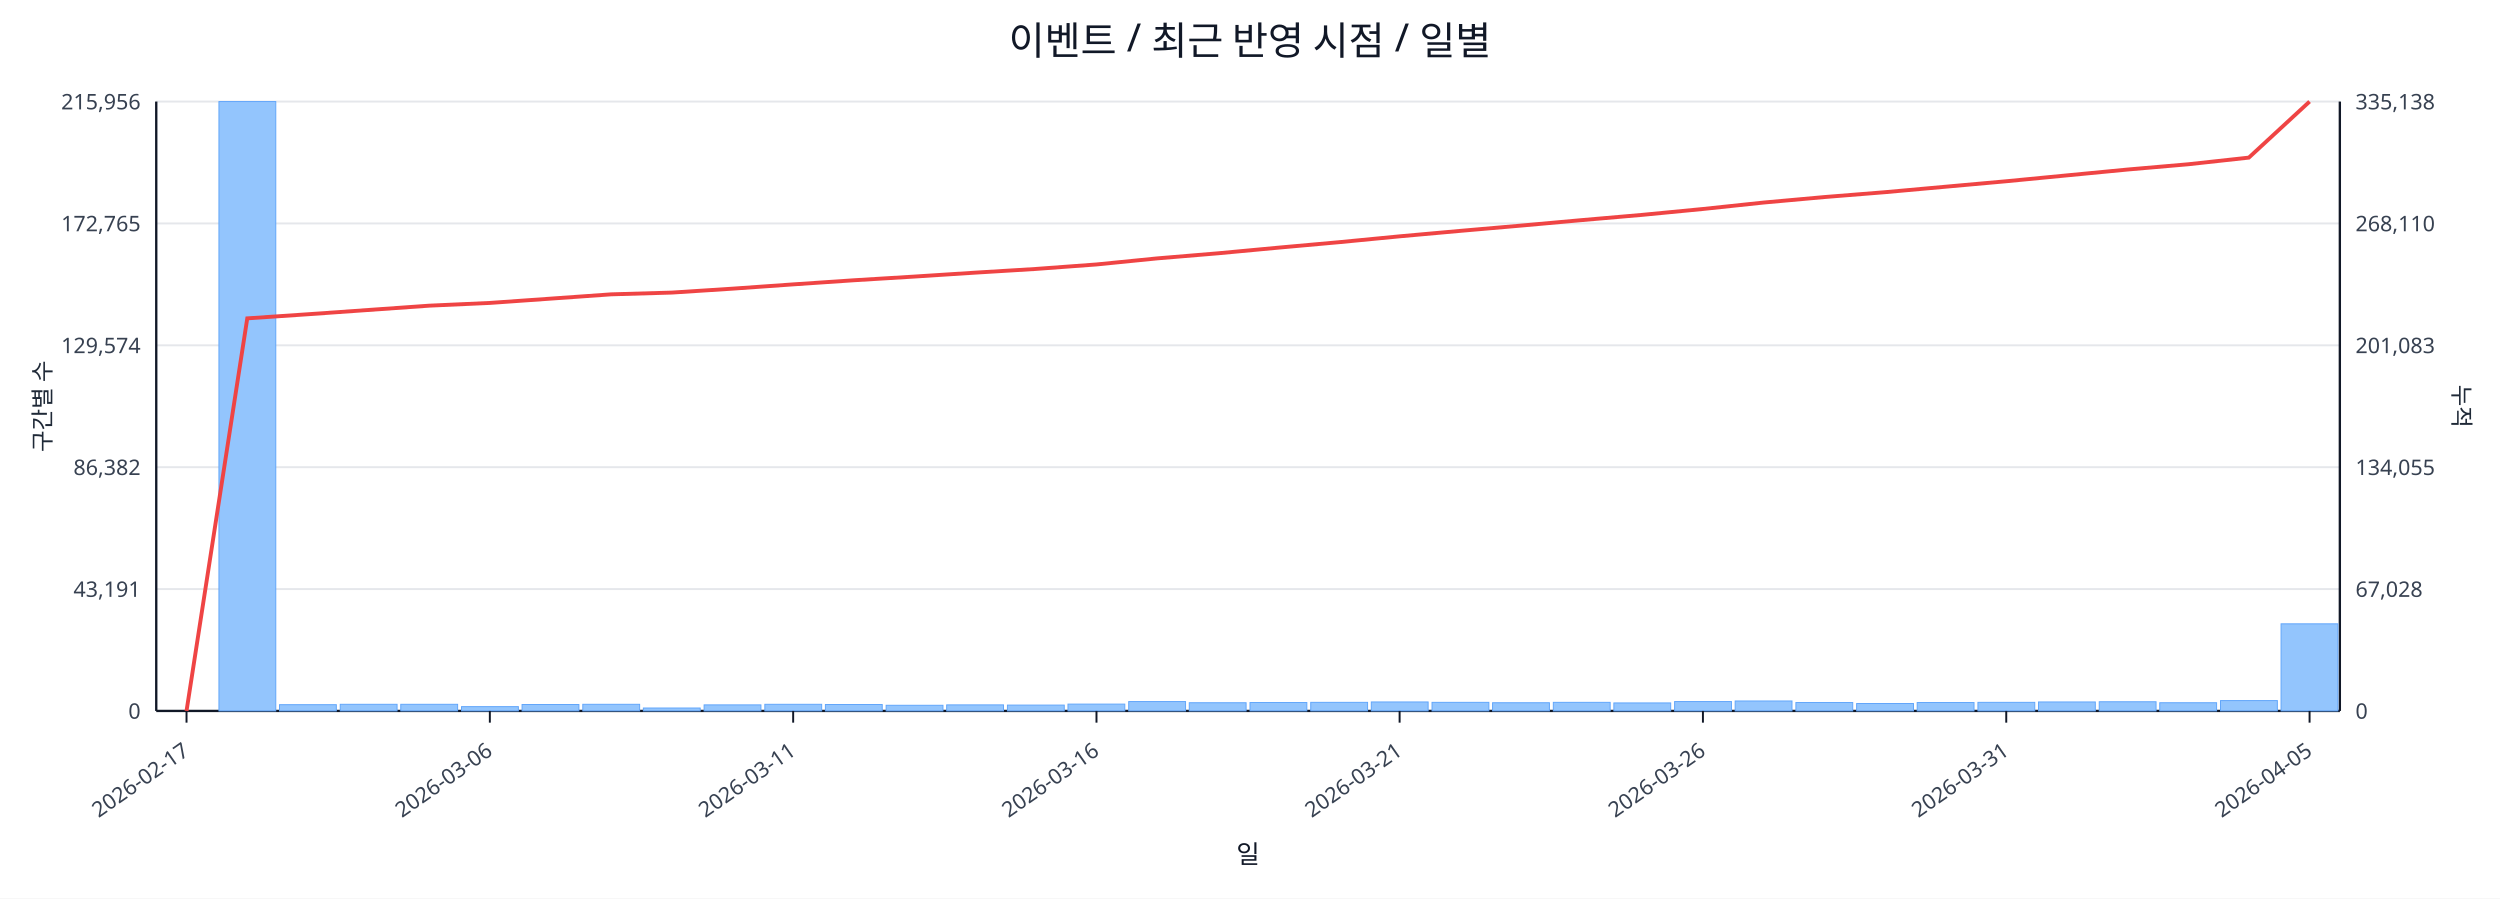
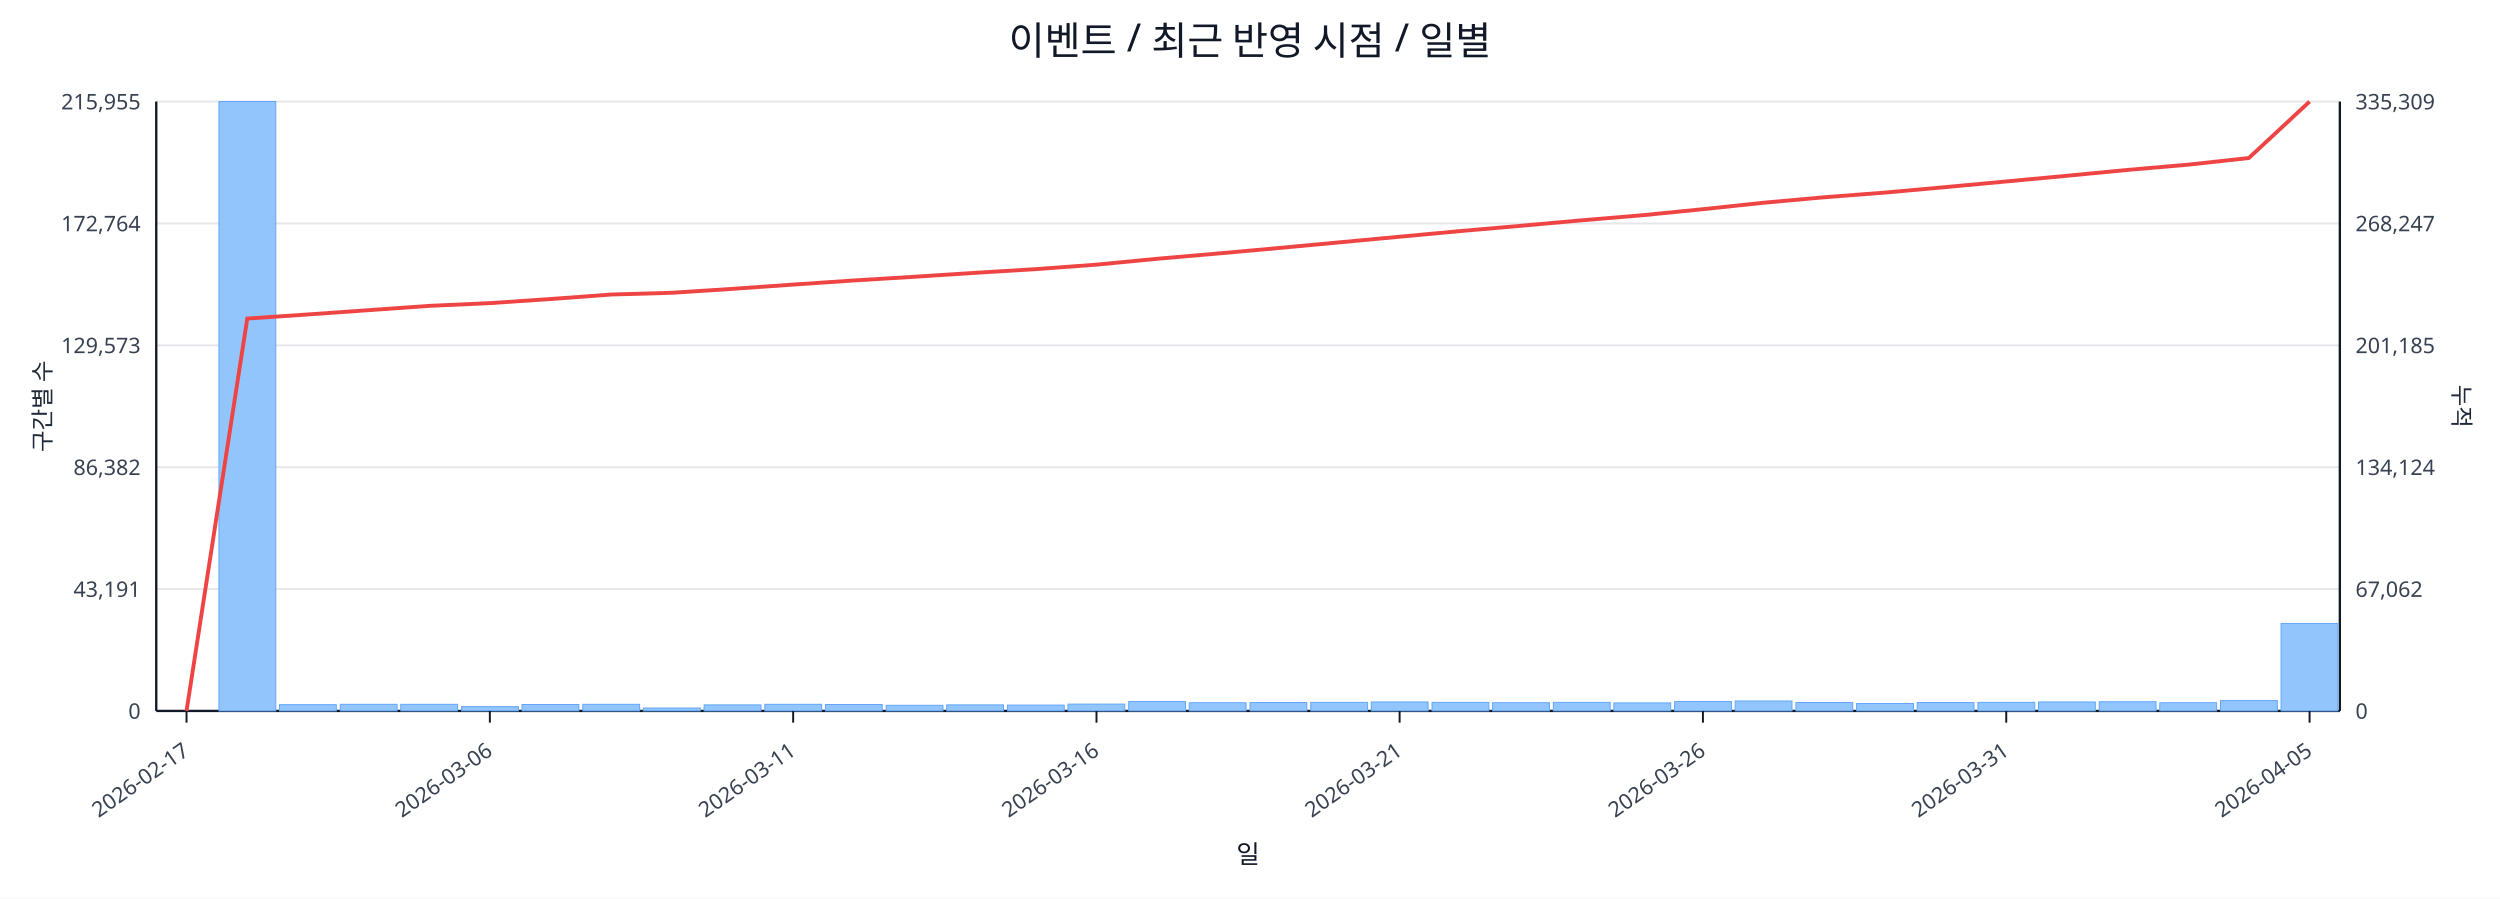
<svg xmlns="http://www.w3.org/2000/svg" width="1280" height="460" viewBox="0 0 1280 460">
  <rect x="0" y="0" width="100%" height="100%" fill="#ffffff" />
  <text x="640.0" y="28" font-size="20" text-anchor="middle" font-family="sans-serif" fill="#111827">이벤트 / 최근 반영 시점 / 일별</text>
  <line x1="80.0" y1="52.0" x2="1198.0" y2="52.0" stroke="#e5e7eb" stroke-width="1" />
-   <text x="72.0" y="56.0" font-size="11" text-anchor="end" font-family="sans-serif" fill="#374151">215,956</text>
-   <text x="1206.0" y="56.0" font-size="11" text-anchor="start" font-family="sans-serif" fill="#374151">335,138</text>
+   <text x="72.0" y="56.0" font-size="11" text-anchor="end" font-family="sans-serif" fill="#374151">215,955</text>
+   <text x="1206.0" y="56.0" font-size="11" text-anchor="start" font-family="sans-serif" fill="#374151">335,309</text>
  <line x1="80.0" y1="114.4" x2="1198.0" y2="114.4" stroke="#e5e7eb" stroke-width="1" />
-   <text x="72.0" y="118.4" font-size="11" text-anchor="end" font-family="sans-serif" fill="#374151">172,765</text>
-   <text x="1206.0" y="118.4" font-size="11" text-anchor="start" font-family="sans-serif" fill="#374151">268,110</text>
+   <text x="72.0" y="118.4" font-size="11" text-anchor="end" font-family="sans-serif" fill="#374151">172,764</text>
+   <text x="1206.0" y="118.4" font-size="11" text-anchor="start" font-family="sans-serif" fill="#374151">268,247</text>
  <line x1="80.0" y1="176.8" x2="1198.0" y2="176.8" stroke="#e5e7eb" stroke-width="1" />
-   <text x="72.0" y="180.8" font-size="11" text-anchor="end" font-family="sans-serif" fill="#374151">129,574</text>
-   <text x="1206.0" y="180.8" font-size="11" text-anchor="start" font-family="sans-serif" fill="#374151">201,083</text>
+   <text x="72.0" y="180.8" font-size="11" text-anchor="end" font-family="sans-serif" fill="#374151">129,573</text>
+   <text x="1206.0" y="180.8" font-size="11" text-anchor="start" font-family="sans-serif" fill="#374151">201,185</text>
  <line x1="80.0" y1="239.2" x2="1198.0" y2="239.2" stroke="#e5e7eb" stroke-width="1" />
  <text x="72.0" y="243.2" font-size="11" text-anchor="end" font-family="sans-serif" fill="#374151">86,382</text>
-   <text x="1206.0" y="243.2" font-size="11" text-anchor="start" font-family="sans-serif" fill="#374151">134,055</text>
+   <text x="1206.0" y="243.2" font-size="11" text-anchor="start" font-family="sans-serif" fill="#374151">134,124</text>
  <line x1="80.0" y1="301.6" x2="1198.0" y2="301.6" stroke="#e5e7eb" stroke-width="1" />
  <text x="72.0" y="305.6" font-size="11" text-anchor="end" font-family="sans-serif" fill="#374151">43,191</text>
-   <text x="1206.0" y="305.6" font-size="11" text-anchor="start" font-family="sans-serif" fill="#374151">67,028</text>
+   <text x="1206.0" y="305.6" font-size="11" text-anchor="start" font-family="sans-serif" fill="#374151">67,062</text>
  <line x1="80.0" y1="364.0" x2="1198.0" y2="364.0" stroke="#e5e7eb" stroke-width="1" />
  <text x="72.0" y="368.0" font-size="11" text-anchor="end" font-family="sans-serif" fill="#374151">0</text>
  <text x="1206.0" y="368.0" font-size="11" text-anchor="start" font-family="sans-serif" fill="#374151">0</text>
  <line x1="80.0" y1="364.0" x2="1198.0" y2="364.0" stroke="#111827" stroke-width="1.2" />
  <line x1="80.0" y1="52.0" x2="80.0" y2="364.0" stroke="#111827" stroke-width="1.2" />
  <line x1="1198.0" y1="52.0" x2="1198.0" y2="364.0" stroke="#111827" stroke-width="1.2" />
  <rect x="81.0" y="364.0" width="29.1" height="0.0" fill="#93c5fd" stroke="#60a5fa" stroke-width="0.5" />
  <rect x="112.1" y="52.0" width="29.1" height="312.0" fill="#93c5fd" stroke="#60a5fa" stroke-width="0.5" />
  <rect x="143.1" y="360.8" width="29.1" height="3.2" fill="#93c5fd" stroke="#60a5fa" stroke-width="0.5" />
  <rect x="174.2" y="360.6" width="29.1" height="3.4" fill="#93c5fd" stroke="#60a5fa" stroke-width="0.5" />
  <rect x="205.2" y="360.6" width="29.1" height="3.4" fill="#93c5fd" stroke="#60a5fa" stroke-width="0.5" />
  <rect x="236.3" y="361.8" width="29.1" height="2.2" fill="#93c5fd" stroke="#60a5fa" stroke-width="0.5" />
  <rect x="267.3" y="360.7" width="29.1" height="3.3" fill="#93c5fd" stroke="#60a5fa" stroke-width="0.5" />
  <rect x="298.4" y="360.6" width="29.1" height="3.4" fill="#93c5fd" stroke="#60a5fa" stroke-width="0.5" />
  <rect x="329.4" y="362.5" width="29.1" height="1.5" fill="#93c5fd" stroke="#60a5fa" stroke-width="0.5" />
  <rect x="360.5" y="360.9" width="29.1" height="3.1" fill="#93c5fd" stroke="#60a5fa" stroke-width="0.5" />
  <rect x="391.6" y="360.6" width="29.1" height="3.4" fill="#93c5fd" stroke="#60a5fa" stroke-width="0.5" />
  <rect x="422.6" y="360.7" width="29.1" height="3.3" fill="#93c5fd" stroke="#60a5fa" stroke-width="0.5" />
  <rect x="453.7" y="361.1" width="29.1" height="2.9" fill="#93c5fd" stroke="#60a5fa" stroke-width="0.5" />
  <rect x="484.7" y="360.9" width="29.1" height="3.1" fill="#93c5fd" stroke="#60a5fa" stroke-width="0.5" />
  <rect x="515.8" y="361.0" width="29.1" height="3.0" fill="#93c5fd" stroke="#60a5fa" stroke-width="0.5" />
  <rect x="546.8" y="360.5" width="29.1" height="3.5" fill="#93c5fd" stroke="#60a5fa" stroke-width="0.5" />
  <rect x="577.9" y="359.2" width="29.1" height="4.8" fill="#93c5fd" stroke="#60a5fa" stroke-width="0.5" />
  <rect x="608.9" y="359.8" width="29.1" height="4.2" fill="#93c5fd" stroke="#60a5fa" stroke-width="0.5" />
  <rect x="640.0" y="359.7" width="29.1" height="4.3" fill="#93c5fd" stroke="#60a5fa" stroke-width="0.5" />
  <rect x="671.1" y="359.6" width="29.1" height="4.4" fill="#93c5fd" stroke="#60a5fa" stroke-width="0.5" />
  <rect x="702.1" y="359.4" width="29.1" height="4.6" fill="#93c5fd" stroke="#60a5fa" stroke-width="0.5" />
  <rect x="733.2" y="359.6" width="29.1" height="4.4" fill="#93c5fd" stroke="#60a5fa" stroke-width="0.5" />
  <rect x="764.2" y="359.8" width="29.1" height="4.2" fill="#93c5fd" stroke="#60a5fa" stroke-width="0.5" />
  <rect x="795.3" y="359.6" width="29.1" height="4.4" fill="#93c5fd" stroke="#60a5fa" stroke-width="0.5" />
  <rect x="826.3" y="359.9" width="29.1" height="4.1" fill="#93c5fd" stroke="#60a5fa" stroke-width="0.5" />
  <rect x="857.4" y="359.2" width="29.1" height="4.8" fill="#93c5fd" stroke="#60a5fa" stroke-width="0.5" />
  <rect x="888.4" y="358.9" width="29.1" height="5.1" fill="#93c5fd" stroke="#60a5fa" stroke-width="0.5" />
  <rect x="919.5" y="359.7" width="29.1" height="4.3" fill="#93c5fd" stroke="#60a5fa" stroke-width="0.5" />
  <rect x="950.6" y="360.2" width="29.1" height="3.8" fill="#93c5fd" stroke="#60a5fa" stroke-width="0.5" />
  <rect x="981.6" y="359.7" width="29.1" height="4.3" fill="#93c5fd" stroke="#60a5fa" stroke-width="0.5" />
  <rect x="1012.7" y="359.6" width="29.1" height="4.4" fill="#93c5fd" stroke="#60a5fa" stroke-width="0.5" />
  <rect x="1043.7" y="359.4" width="29.1" height="4.6" fill="#93c5fd" stroke="#60a5fa" stroke-width="0.5" />
  <rect x="1074.8" y="359.3" width="29.1" height="4.7" fill="#93c5fd" stroke="#60a5fa" stroke-width="0.5" />
  <rect x="1105.8" y="359.8" width="29.1" height="4.2" fill="#93c5fd" stroke="#60a5fa" stroke-width="0.5" />
  <rect x="1136.9" y="358.7" width="29.1" height="5.3" fill="#93c5fd" stroke="#60a5fa" stroke-width="0.5" />
-   <rect x="1167.9" y="319.4" width="29.1" height="44.6" fill="#93c5fd" stroke="#60a5fa" stroke-width="0.5" />
-   <polyline fill="none" stroke="#ef4444" stroke-width="2" points="95.5,364.0 126.6,163.0 157.6,160.9 188.7,158.7 219.8,156.5 250.8,155.1 281.9,152.9 312.9,150.7 344.0,149.8 375.0,147.8 406.1,145.6 437.1,143.5 468.2,141.6 499.2,139.6 530.3,137.7 561.4,135.4 592.4,132.3 623.5,129.7 654.5,126.8 685.6,124.0 716.6,121.0 747.7,118.2 778.8,115.5 809.8,112.7 840.9,110.0 871.9,107.0 903.0,103.7 934.0,100.9 965.1,98.4 996.1,95.6 1027.2,92.8 1058.2,89.8 1089.3,86.8 1120.4,84.1 1151.4,80.7 1182.5,52.0" />
+   <rect x="1167.9" y="319.2" width="29.1" height="44.8" fill="#93c5fd" stroke="#60a5fa" stroke-width="0.5" />
+   <polyline fill="none" stroke="#ef4444" stroke-width="2" points="95.5,364.0 126.6,163.1 157.6,161.0 188.7,158.8 219.8,156.6 250.8,155.2 281.9,153.1 312.9,150.8 344.0,149.9 375.0,147.9 406.1,145.7 437.1,143.6 468.2,141.7 499.2,139.7 530.3,137.8 561.4,135.5 592.4,132.5 623.5,129.8 654.5,127.0 685.6,124.1 716.6,121.2 747.7,118.3 778.8,115.6 809.8,112.8 840.9,110.2 871.9,107.1 903.0,103.8 934.0,101.0 965.1,98.6 996.1,95.8 1027.2,92.9 1058.2,90.0 1089.3,87.0 1120.4,84.3 1151.4,80.9 1182.5,52.0" />
  <line x1="95.5" y1="364.0" x2="95.5" y2="370.0" stroke="#111827" stroke-width="1" />
  <text x="97.5" y="386.0" font-size="11" text-anchor="end" transform="rotate(-35 97.5 386.0)" font-family="sans-serif" fill="#374151">2026-02-17</text>
  <line x1="250.8" y1="364.0" x2="250.8" y2="370.0" stroke="#111827" stroke-width="1" />
  <text x="252.8" y="386.0" font-size="11" text-anchor="end" transform="rotate(-35 252.8 386.0)" font-family="sans-serif" fill="#374151">2026-03-06</text>
  <line x1="406.1" y1="364.0" x2="406.1" y2="370.0" stroke="#111827" stroke-width="1" />
  <text x="408.1" y="386.0" font-size="11" text-anchor="end" transform="rotate(-35 408.1 386.0)" font-family="sans-serif" fill="#374151">2026-03-11</text>
  <line x1="561.4" y1="364.0" x2="561.4" y2="370.0" stroke="#111827" stroke-width="1" />
  <text x="563.4" y="386.0" font-size="11" text-anchor="end" transform="rotate(-35 563.4 386.0)" font-family="sans-serif" fill="#374151">2026-03-16</text>
  <line x1="716.6" y1="364.0" x2="716.6" y2="370.0" stroke="#111827" stroke-width="1" />
  <text x="718.6" y="386.0" font-size="11" text-anchor="end" transform="rotate(-35 718.6 386.0)" font-family="sans-serif" fill="#374151">2026-03-21</text>
  <line x1="871.9" y1="364.0" x2="871.9" y2="370.0" stroke="#111827" stroke-width="1" />
  <text x="873.9" y="386.0" font-size="11" text-anchor="end" transform="rotate(-35 873.9 386.0)" font-family="sans-serif" fill="#374151">2026-03-26</text>
  <line x1="1027.2" y1="364.0" x2="1027.2" y2="370.0" stroke="#111827" stroke-width="1" />
  <text x="1029.2" y="386.0" font-size="11" text-anchor="end" transform="rotate(-35 1029.2 386.0)" font-family="sans-serif" fill="#374151">2026-03-31</text>
  <line x1="1182.5" y1="364.0" x2="1182.5" y2="370.0" stroke="#111827" stroke-width="1" />
  <text x="1184.5" y="386.0" font-size="11" text-anchor="end" transform="rotate(-35 1184.5 386.0)" font-family="sans-serif" fill="#374151">2026-04-05</text>
  <text x="26" y="208.0" font-size="12" transform="rotate(-90 26 208.0)" text-anchor="middle" font-family="sans-serif" fill="#1f2937">구간별 수</text>
  <text x="1256.0" y="208.0" font-size="12" transform="rotate(90 1256.0 208.0)" text-anchor="middle" font-family="sans-serif" fill="#1f2937">누적</text>
  <text x="639.0" y="442.0" font-size="13" text-anchor="middle" font-family="sans-serif" fill="#111827">일</text>
</svg>
